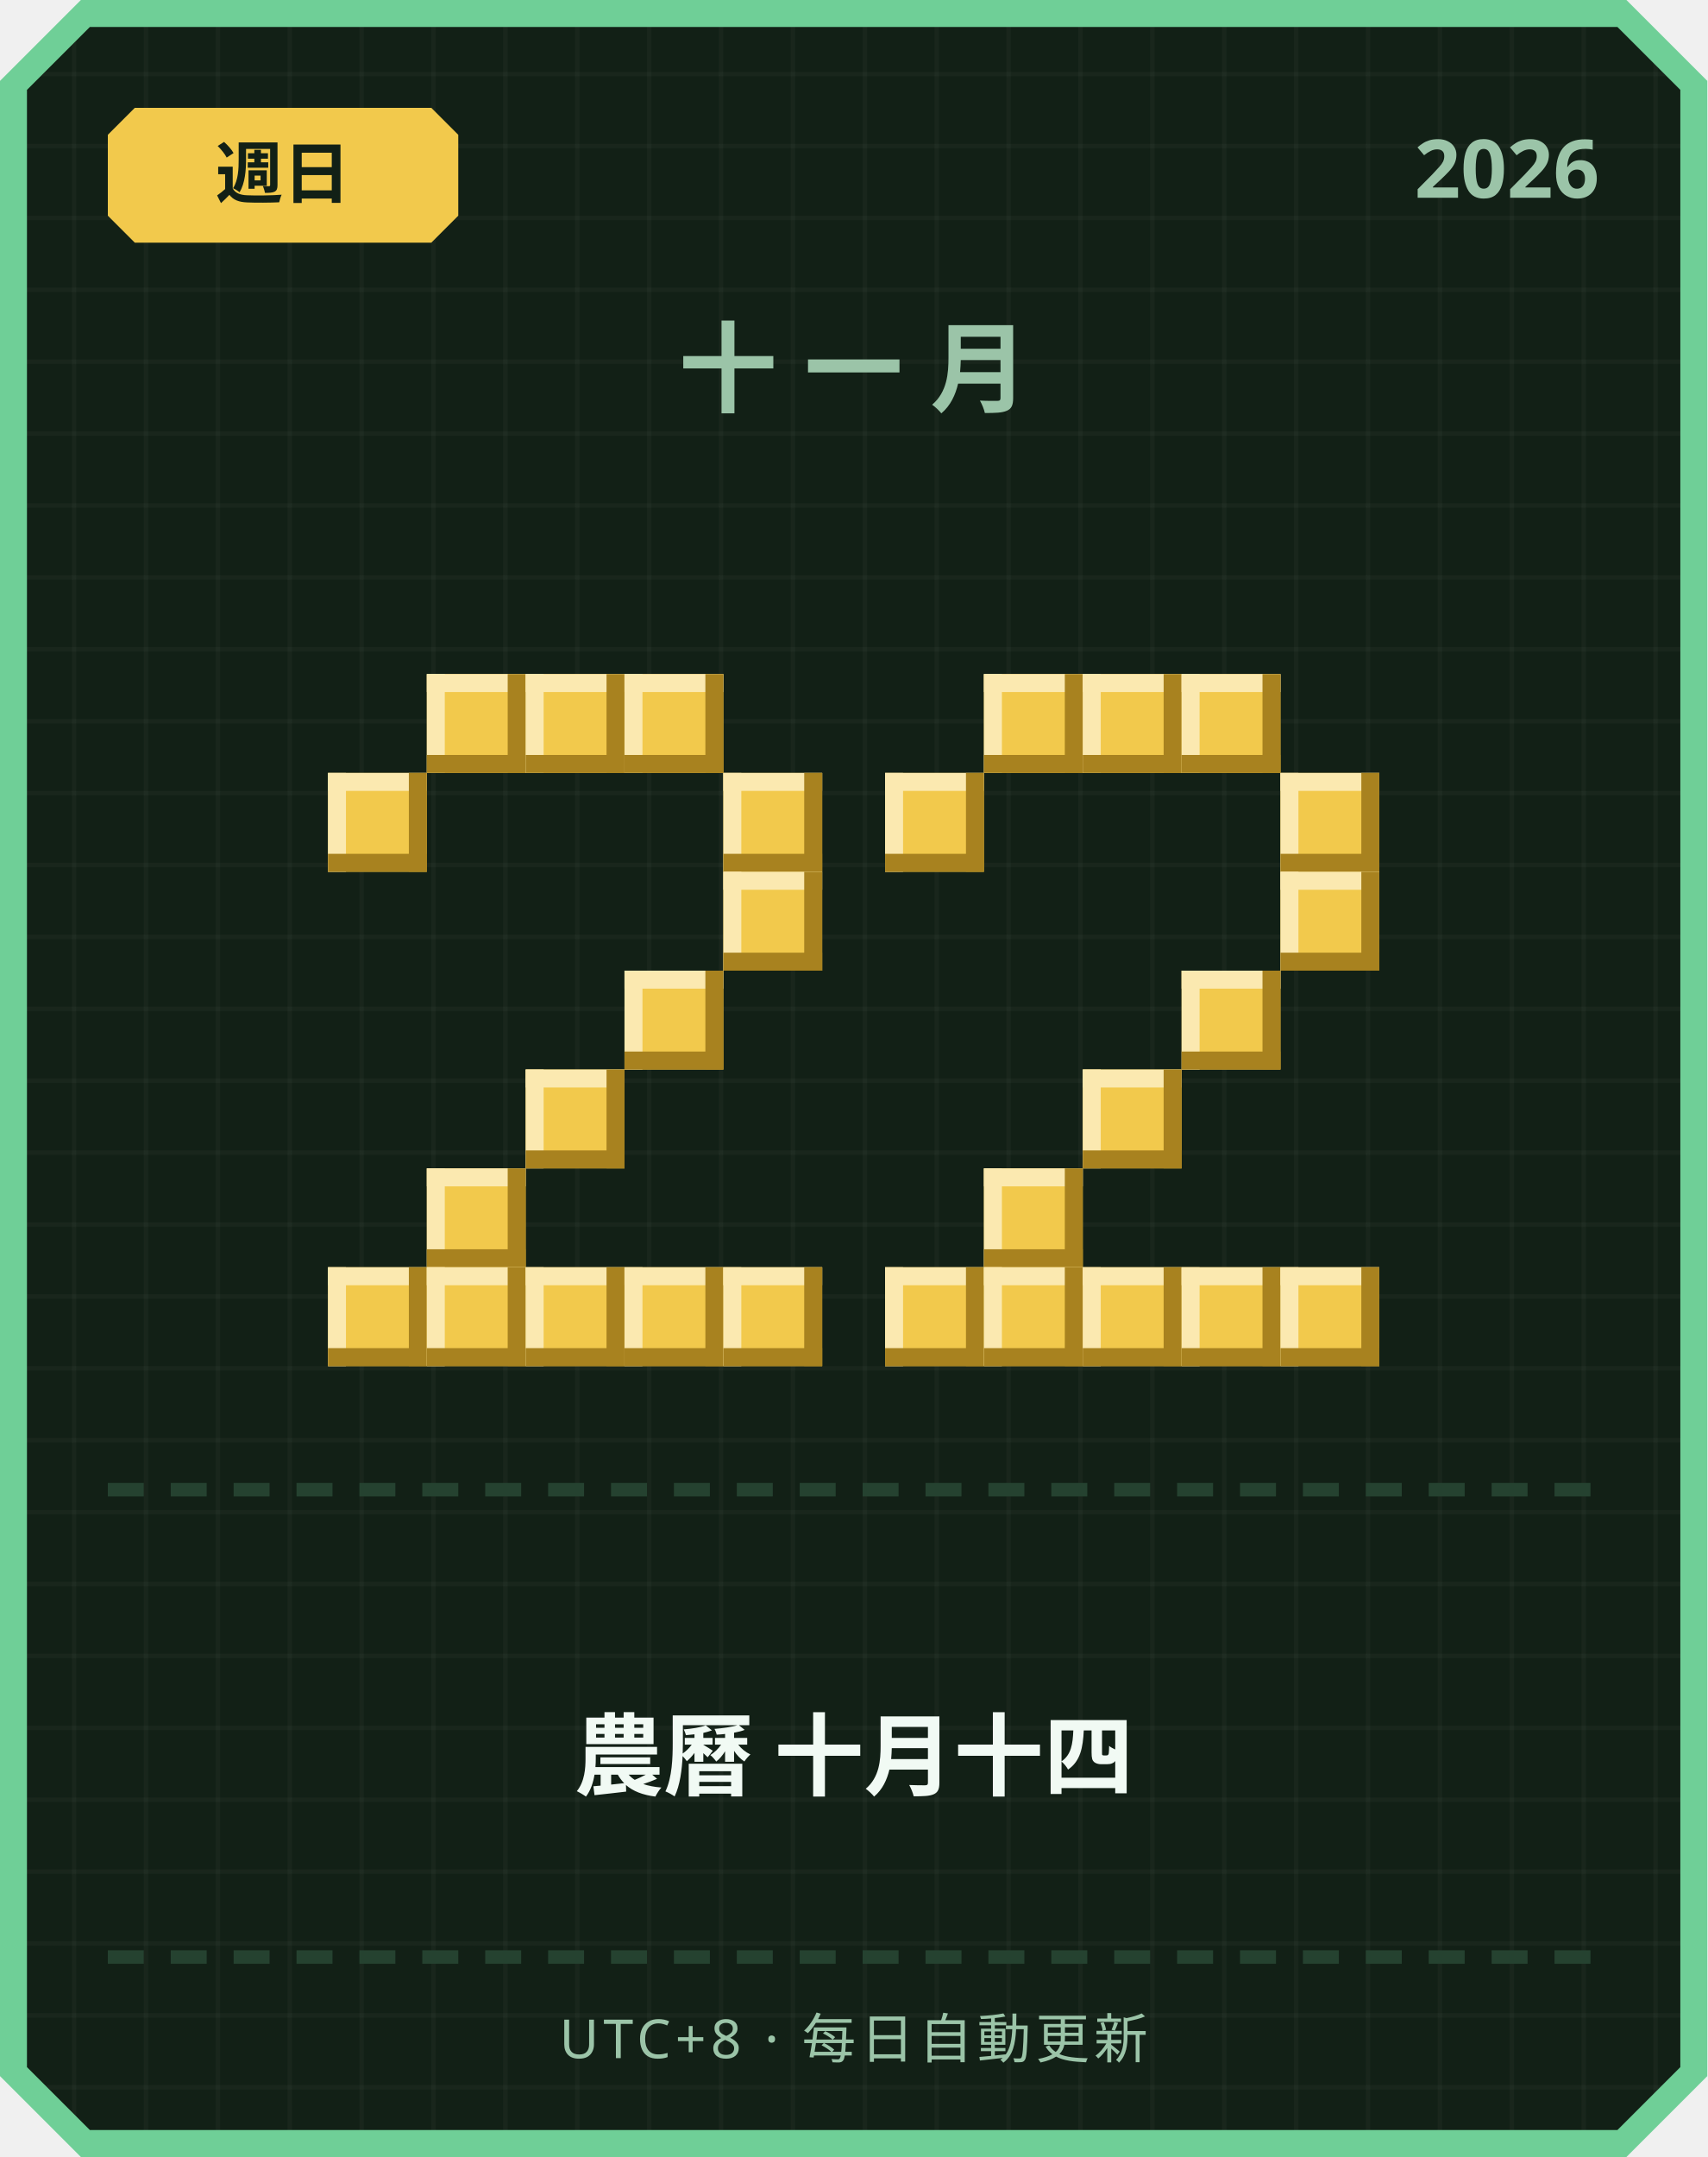
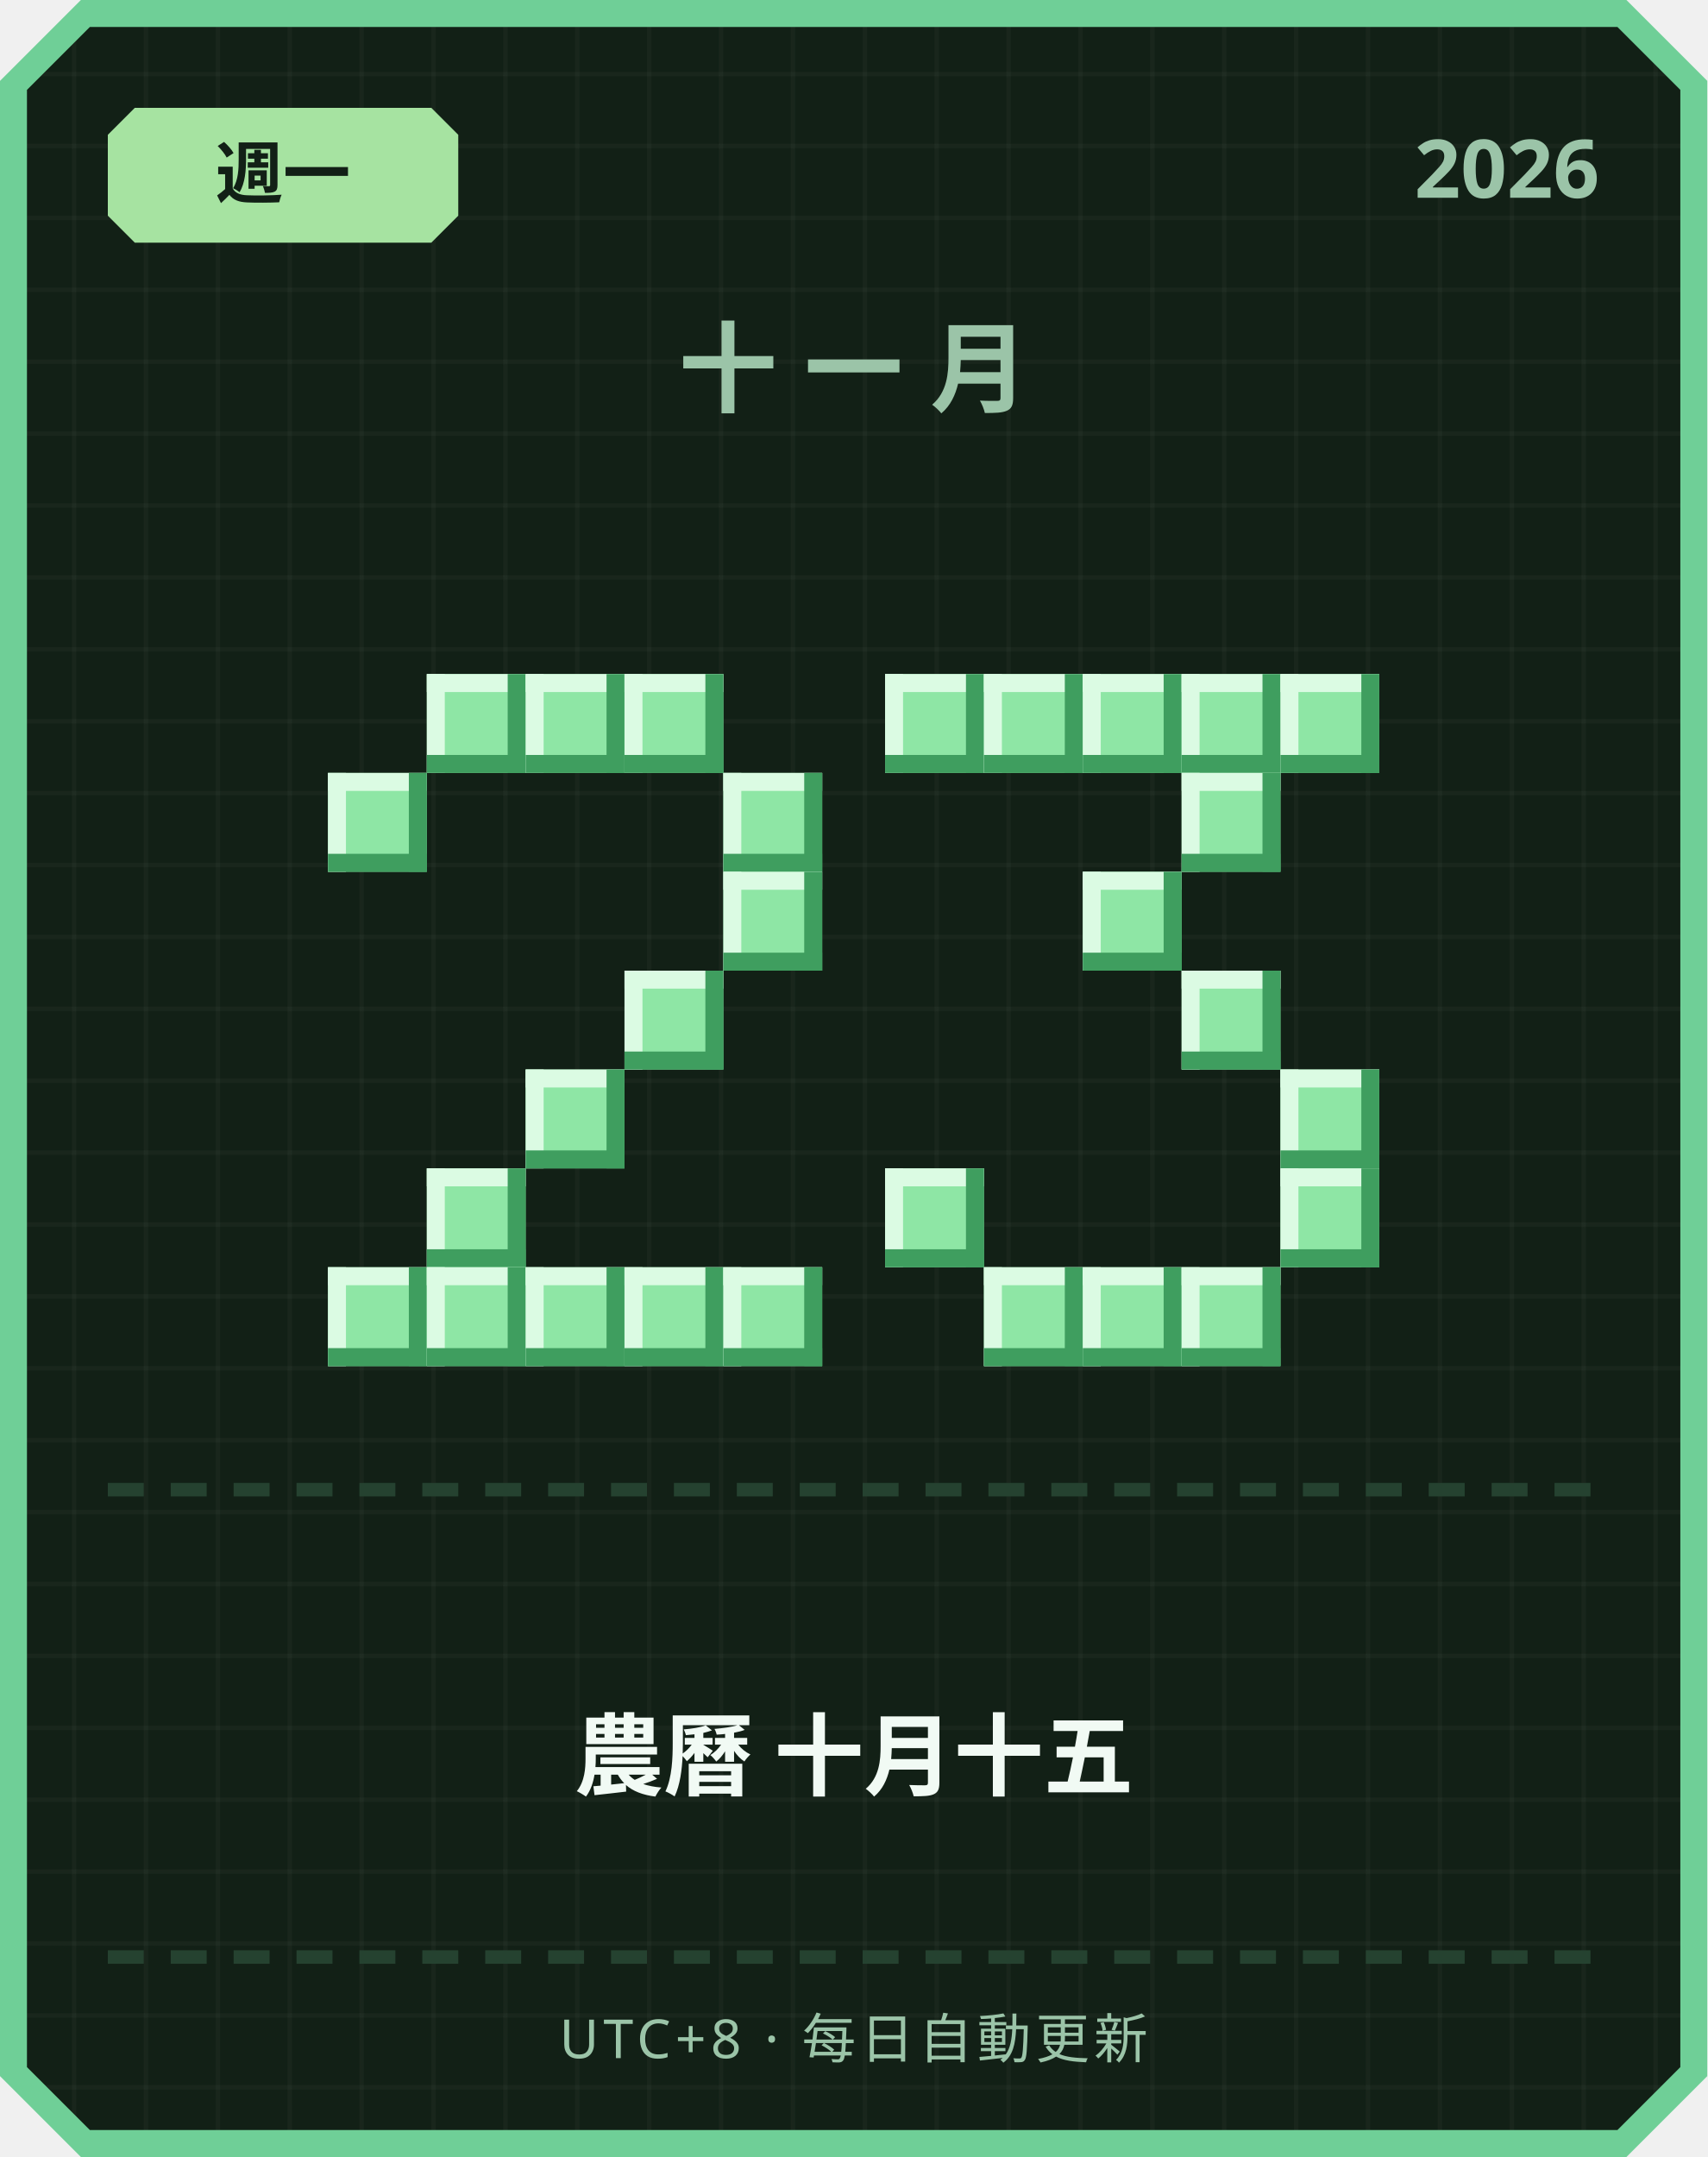
<svg xmlns="http://www.w3.org/2000/svg" width="380" height="480" viewBox="0 0 380 480">
  <defs>
    <pattern id="grid" width="16" height="16" patternUnits="userSpaceOnUse">
      <rect width="16" height="16" fill="#122016" />
      <rect width="1" height="16" fill="#ffffff" opacity="0.03" />
      <rect width="16" height="1" fill="#ffffff" opacity="0.03" />
    </pattern>
  </defs>
  <path d="M 18,0 L 362,0 L 380,18 L 380,462 L 362,480 L 18,480 L 0,462 L 0,18 Z" fill="#6fcf97" />
  <path d="M 20,6 L 360,6 L 374,20 L 374,460 L 360,474 L 20,474 L 6,460 L 6,20 Z" fill="url(#grid)" />
-   <path d="M 30,24 L 96,24 L 102,30 L 102,48 L 96,54 L 30,54 L 24,48 L 24,30 Z" fill="#f2c94c" />
-   <text x="63" y="44" text-anchor="middle" font-family="'Segoe UI', sans-serif" font-size="15" font-weight="700" fill="#122016">週日</text>
+   <path d="M 30,24 L 96,24 L 102,30 L 102,48 L 96,54 L 30,54 L 24,48 L 24,30 Z" fill="#a6e3a1" />
+   <text x="63" y="44" text-anchor="middle" font-family="'Segoe UI', sans-serif" font-size="15" font-weight="700" fill="#122016">週一</text>
  <text x="356" y="44" text-anchor="end" font-family="'Segoe UI', sans-serif" font-size="18" font-weight="700" fill="#9bc4a8">2026</text>
  <text x="190" y="90" text-anchor="middle" font-family="'Segoe UI', sans-serif" font-size="22" font-weight="700" letter-spacing="6" fill="#9bc4a8">十一月</text>
-   <rect x="95" y="150" width="22" height="22" fill="#f2c94c" />
-   <rect x="95" y="150" width="22" height="4" fill="#fbe9b0" />
-   <rect x="95" y="150" width="4" height="22" fill="#fbe9b0" />
-   <rect x="95" y="168" width="22" height="4" fill="#a8821f" />
-   <rect x="113" y="150" width="4" height="22" fill="#a8821f" />
-   <rect x="117" y="150" width="22" height="22" fill="#f2c94c" />
-   <rect x="117" y="150" width="22" height="4" fill="#fbe9b0" />
-   <rect x="117" y="150" width="4" height="22" fill="#fbe9b0" />
-   <rect x="117" y="168" width="22" height="4" fill="#a8821f" />
-   <rect x="135" y="150" width="4" height="22" fill="#a8821f" />
-   <rect x="139" y="150" width="22" height="22" fill="#f2c94c" />
-   <rect x="139" y="150" width="22" height="4" fill="#fbe9b0" />
-   <rect x="139" y="150" width="4" height="22" fill="#fbe9b0" />
-   <rect x="139" y="168" width="22" height="4" fill="#a8821f" />
-   <rect x="157" y="150" width="4" height="22" fill="#a8821f" />
-   <rect x="73" y="172" width="22" height="22" fill="#f2c94c" />
-   <rect x="73" y="172" width="22" height="4" fill="#fbe9b0" />
-   <rect x="73" y="172" width="4" height="22" fill="#fbe9b0" />
-   <rect x="73" y="190" width="22" height="4" fill="#a8821f" />
-   <rect x="91" y="172" width="4" height="22" fill="#a8821f" />
-   <rect x="161" y="172" width="22" height="22" fill="#f2c94c" />
-   <rect x="161" y="172" width="22" height="4" fill="#fbe9b0" />
-   <rect x="161" y="172" width="4" height="22" fill="#fbe9b0" />
-   <rect x="161" y="190" width="22" height="4" fill="#a8821f" />
-   <rect x="179" y="172" width="4" height="22" fill="#a8821f" />
-   <rect x="161" y="194" width="22" height="22" fill="#f2c94c" />
-   <rect x="161" y="194" width="22" height="4" fill="#fbe9b0" />
-   <rect x="161" y="194" width="4" height="22" fill="#fbe9b0" />
-   <rect x="161" y="212" width="22" height="4" fill="#a8821f" />
-   <rect x="179" y="194" width="4" height="22" fill="#a8821f" />
-   <rect x="139" y="216" width="22" height="22" fill="#f2c94c" />
-   <rect x="139" y="216" width="22" height="4" fill="#fbe9b0" />
-   <rect x="139" y="216" width="4" height="22" fill="#fbe9b0" />
-   <rect x="139" y="234" width="22" height="4" fill="#a8821f" />
-   <rect x="157" y="216" width="4" height="22" fill="#a8821f" />
-   <rect x="117" y="238" width="22" height="22" fill="#f2c94c" />
-   <rect x="117" y="238" width="22" height="4" fill="#fbe9b0" />
-   <rect x="117" y="238" width="4" height="22" fill="#fbe9b0" />
-   <rect x="117" y="256" width="22" height="4" fill="#a8821f" />
-   <rect x="135" y="238" width="4" height="22" fill="#a8821f" />
-   <rect x="95" y="260" width="22" height="22" fill="#f2c94c" />
-   <rect x="95" y="260" width="22" height="4" fill="#fbe9b0" />
-   <rect x="95" y="260" width="4" height="22" fill="#fbe9b0" />
-   <rect x="95" y="278" width="22" height="4" fill="#a8821f" />
-   <rect x="113" y="260" width="4" height="22" fill="#a8821f" />
-   <rect x="73" y="282" width="22" height="22" fill="#f2c94c" />
-   <rect x="73" y="282" width="22" height="4" fill="#fbe9b0" />
-   <rect x="73" y="282" width="4" height="22" fill="#fbe9b0" />
-   <rect x="73" y="300" width="22" height="4" fill="#a8821f" />
-   <rect x="91" y="282" width="4" height="22" fill="#a8821f" />
-   <rect x="95" y="282" width="22" height="22" fill="#f2c94c" />
-   <rect x="95" y="282" width="22" height="4" fill="#fbe9b0" />
-   <rect x="95" y="282" width="4" height="22" fill="#fbe9b0" />
-   <rect x="95" y="300" width="22" height="4" fill="#a8821f" />
-   <rect x="113" y="282" width="4" height="22" fill="#a8821f" />
-   <rect x="117" y="282" width="22" height="22" fill="#f2c94c" />
-   <rect x="117" y="282" width="22" height="4" fill="#fbe9b0" />
-   <rect x="117" y="282" width="4" height="22" fill="#fbe9b0" />
-   <rect x="117" y="300" width="22" height="4" fill="#a8821f" />
-   <rect x="135" y="282" width="4" height="22" fill="#a8821f" />
-   <rect x="139" y="282" width="22" height="22" fill="#f2c94c" />
-   <rect x="139" y="282" width="22" height="4" fill="#fbe9b0" />
-   <rect x="139" y="282" width="4" height="22" fill="#fbe9b0" />
-   <rect x="139" y="300" width="22" height="4" fill="#a8821f" />
-   <rect x="157" y="282" width="4" height="22" fill="#a8821f" />
-   <rect x="161" y="282" width="22" height="22" fill="#f2c94c" />
-   <rect x="161" y="282" width="22" height="4" fill="#fbe9b0" />
-   <rect x="161" y="282" width="4" height="22" fill="#fbe9b0" />
-   <rect x="161" y="300" width="22" height="4" fill="#a8821f" />
-   <rect x="179" y="282" width="4" height="22" fill="#a8821f" />
-   <rect x="219" y="150" width="22" height="22" fill="#f2c94c" />
-   <rect x="219" y="150" width="22" height="4" fill="#fbe9b0" />
-   <rect x="219" y="150" width="4" height="22" fill="#fbe9b0" />
-   <rect x="219" y="168" width="22" height="4" fill="#a8821f" />
-   <rect x="237" y="150" width="4" height="22" fill="#a8821f" />
-   <rect x="241" y="150" width="22" height="22" fill="#f2c94c" />
-   <rect x="241" y="150" width="22" height="4" fill="#fbe9b0" />
-   <rect x="241" y="150" width="4" height="22" fill="#fbe9b0" />
-   <rect x="241" y="168" width="22" height="4" fill="#a8821f" />
-   <rect x="259" y="150" width="4" height="22" fill="#a8821f" />
-   <rect x="263" y="150" width="22" height="22" fill="#f2c94c" />
-   <rect x="263" y="150" width="22" height="4" fill="#fbe9b0" />
-   <rect x="263" y="150" width="4" height="22" fill="#fbe9b0" />
-   <rect x="263" y="168" width="22" height="4" fill="#a8821f" />
-   <rect x="281" y="150" width="4" height="22" fill="#a8821f" />
-   <rect x="197" y="172" width="22" height="22" fill="#f2c94c" />
-   <rect x="197" y="172" width="22" height="4" fill="#fbe9b0" />
-   <rect x="197" y="172" width="4" height="22" fill="#fbe9b0" />
-   <rect x="197" y="190" width="22" height="4" fill="#a8821f" />
-   <rect x="215" y="172" width="4" height="22" fill="#a8821f" />
-   <rect x="285" y="172" width="22" height="22" fill="#f2c94c" />
-   <rect x="285" y="172" width="22" height="4" fill="#fbe9b0" />
-   <rect x="285" y="172" width="4" height="22" fill="#fbe9b0" />
-   <rect x="285" y="190" width="22" height="4" fill="#a8821f" />
-   <rect x="303" y="172" width="4" height="22" fill="#a8821f" />
-   <rect x="285" y="194" width="22" height="22" fill="#f2c94c" />
-   <rect x="285" y="194" width="22" height="4" fill="#fbe9b0" />
-   <rect x="285" y="194" width="4" height="22" fill="#fbe9b0" />
-   <rect x="285" y="212" width="22" height="4" fill="#a8821f" />
-   <rect x="303" y="194" width="4" height="22" fill="#a8821f" />
-   <rect x="263" y="216" width="22" height="22" fill="#f2c94c" />
-   <rect x="263" y="216" width="22" height="4" fill="#fbe9b0" />
-   <rect x="263" y="216" width="4" height="22" fill="#fbe9b0" />
-   <rect x="263" y="234" width="22" height="4" fill="#a8821f" />
-   <rect x="281" y="216" width="4" height="22" fill="#a8821f" />
-   <rect x="241" y="238" width="22" height="22" fill="#f2c94c" />
-   <rect x="241" y="238" width="22" height="4" fill="#fbe9b0" />
-   <rect x="241" y="238" width="4" height="22" fill="#fbe9b0" />
-   <rect x="241" y="256" width="22" height="4" fill="#a8821f" />
-   <rect x="259" y="238" width="4" height="22" fill="#a8821f" />
-   <rect x="219" y="260" width="22" height="22" fill="#f2c94c" />
-   <rect x="219" y="260" width="22" height="4" fill="#fbe9b0" />
-   <rect x="219" y="260" width="4" height="22" fill="#fbe9b0" />
-   <rect x="219" y="278" width="22" height="4" fill="#a8821f" />
-   <rect x="237" y="260" width="4" height="22" fill="#a8821f" />
-   <rect x="197" y="282" width="22" height="22" fill="#f2c94c" />
-   <rect x="197" y="282" width="22" height="4" fill="#fbe9b0" />
-   <rect x="197" y="282" width="4" height="22" fill="#fbe9b0" />
-   <rect x="197" y="300" width="22" height="4" fill="#a8821f" />
-   <rect x="215" y="282" width="4" height="22" fill="#a8821f" />
-   <rect x="219" y="282" width="22" height="22" fill="#f2c94c" />
-   <rect x="219" y="282" width="22" height="4" fill="#fbe9b0" />
-   <rect x="219" y="282" width="4" height="22" fill="#fbe9b0" />
-   <rect x="219" y="300" width="22" height="4" fill="#a8821f" />
-   <rect x="237" y="282" width="4" height="22" fill="#a8821f" />
-   <rect x="241" y="282" width="22" height="22" fill="#f2c94c" />
-   <rect x="241" y="282" width="22" height="4" fill="#fbe9b0" />
-   <rect x="241" y="282" width="4" height="22" fill="#fbe9b0" />
-   <rect x="241" y="300" width="22" height="4" fill="#a8821f" />
-   <rect x="259" y="282" width="4" height="22" fill="#a8821f" />
-   <rect x="263" y="282" width="22" height="22" fill="#f2c94c" />
-   <rect x="263" y="282" width="22" height="4" fill="#fbe9b0" />
-   <rect x="263" y="282" width="4" height="22" fill="#fbe9b0" />
-   <rect x="263" y="300" width="22" height="4" fill="#a8821f" />
-   <rect x="281" y="282" width="4" height="22" fill="#a8821f" />
-   <rect x="285" y="282" width="22" height="22" fill="#f2c94c" />
-   <rect x="285" y="282" width="22" height="4" fill="#fbe9b0" />
-   <rect x="285" y="282" width="4" height="22" fill="#fbe9b0" />
-   <rect x="285" y="300" width="22" height="4" fill="#a8821f" />
-   <rect x="303" y="282" width="4" height="22" fill="#a8821f" />
+   <rect x="95" y="150" width="22" height="22" fill="#8ee6a5" />
+   <rect x="95" y="150" width="22" height="4" fill="#dbfbe3" />
+   <rect x="95" y="150" width="4" height="22" fill="#dbfbe3" />
+   <rect x="95" y="168" width="22" height="4" fill="#3f9e5f" />
+   <rect x="113" y="150" width="4" height="22" fill="#3f9e5f" />
+   <rect x="117" y="150" width="22" height="22" fill="#8ee6a5" />
+   <rect x="117" y="150" width="22" height="4" fill="#dbfbe3" />
+   <rect x="117" y="150" width="4" height="22" fill="#dbfbe3" />
+   <rect x="117" y="168" width="22" height="4" fill="#3f9e5f" />
+   <rect x="135" y="150" width="4" height="22" fill="#3f9e5f" />
+   <rect x="139" y="150" width="22" height="22" fill="#8ee6a5" />
+   <rect x="139" y="150" width="22" height="4" fill="#dbfbe3" />
+   <rect x="139" y="150" width="4" height="22" fill="#dbfbe3" />
+   <rect x="139" y="168" width="22" height="4" fill="#3f9e5f" />
+   <rect x="157" y="150" width="4" height="22" fill="#3f9e5f" />
+   <rect x="73" y="172" width="22" height="22" fill="#8ee6a5" />
+   <rect x="73" y="172" width="22" height="4" fill="#dbfbe3" />
+   <rect x="73" y="172" width="4" height="22" fill="#dbfbe3" />
+   <rect x="73" y="190" width="22" height="4" fill="#3f9e5f" />
+   <rect x="91" y="172" width="4" height="22" fill="#3f9e5f" />
+   <rect x="161" y="172" width="22" height="22" fill="#8ee6a5" />
+   <rect x="161" y="172" width="22" height="4" fill="#dbfbe3" />
+   <rect x="161" y="172" width="4" height="22" fill="#dbfbe3" />
+   <rect x="161" y="190" width="22" height="4" fill="#3f9e5f" />
+   <rect x="179" y="172" width="4" height="22" fill="#3f9e5f" />
+   <rect x="161" y="194" width="22" height="22" fill="#8ee6a5" />
+   <rect x="161" y="194" width="22" height="4" fill="#dbfbe3" />
+   <rect x="161" y="194" width="4" height="22" fill="#dbfbe3" />
+   <rect x="161" y="212" width="22" height="4" fill="#3f9e5f" />
+   <rect x="179" y="194" width="4" height="22" fill="#3f9e5f" />
+   <rect x="139" y="216" width="22" height="22" fill="#8ee6a5" />
+   <rect x="139" y="216" width="22" height="4" fill="#dbfbe3" />
+   <rect x="139" y="216" width="4" height="22" fill="#dbfbe3" />
+   <rect x="139" y="234" width="22" height="4" fill="#3f9e5f" />
+   <rect x="157" y="216" width="4" height="22" fill="#3f9e5f" />
+   <rect x="117" y="238" width="22" height="22" fill="#8ee6a5" />
+   <rect x="117" y="238" width="22" height="4" fill="#dbfbe3" />
+   <rect x="117" y="238" width="4" height="22" fill="#dbfbe3" />
+   <rect x="117" y="256" width="22" height="4" fill="#3f9e5f" />
+   <rect x="135" y="238" width="4" height="22" fill="#3f9e5f" />
+   <rect x="95" y="260" width="22" height="22" fill="#8ee6a5" />
+   <rect x="95" y="260" width="22" height="4" fill="#dbfbe3" />
+   <rect x="95" y="260" width="4" height="22" fill="#dbfbe3" />
+   <rect x="95" y="278" width="22" height="4" fill="#3f9e5f" />
+   <rect x="113" y="260" width="4" height="22" fill="#3f9e5f" />
+   <rect x="73" y="282" width="22" height="22" fill="#8ee6a5" />
+   <rect x="73" y="282" width="22" height="4" fill="#dbfbe3" />
+   <rect x="73" y="282" width="4" height="22" fill="#dbfbe3" />
+   <rect x="73" y="300" width="22" height="4" fill="#3f9e5f" />
+   <rect x="91" y="282" width="4" height="22" fill="#3f9e5f" />
+   <rect x="95" y="282" width="22" height="22" fill="#8ee6a5" />
+   <rect x="95" y="282" width="22" height="4" fill="#dbfbe3" />
+   <rect x="95" y="282" width="4" height="22" fill="#dbfbe3" />
+   <rect x="95" y="300" width="22" height="4" fill="#3f9e5f" />
+   <rect x="113" y="282" width="4" height="22" fill="#3f9e5f" />
+   <rect x="117" y="282" width="22" height="22" fill="#8ee6a5" />
+   <rect x="117" y="282" width="22" height="4" fill="#dbfbe3" />
+   <rect x="117" y="282" width="4" height="22" fill="#dbfbe3" />
+   <rect x="117" y="300" width="22" height="4" fill="#3f9e5f" />
+   <rect x="135" y="282" width="4" height="22" fill="#3f9e5f" />
+   <rect x="139" y="282" width="22" height="22" fill="#8ee6a5" />
+   <rect x="139" y="282" width="22" height="4" fill="#dbfbe3" />
+   <rect x="139" y="282" width="4" height="22" fill="#dbfbe3" />
+   <rect x="139" y="300" width="22" height="4" fill="#3f9e5f" />
+   <rect x="157" y="282" width="4" height="22" fill="#3f9e5f" />
+   <rect x="161" y="282" width="22" height="22" fill="#8ee6a5" />
+   <rect x="161" y="282" width="22" height="4" fill="#dbfbe3" />
+   <rect x="161" y="282" width="4" height="22" fill="#dbfbe3" />
+   <rect x="161" y="300" width="22" height="4" fill="#3f9e5f" />
+   <rect x="179" y="282" width="4" height="22" fill="#3f9e5f" />
+   <rect x="197" y="150" width="22" height="22" fill="#8ee6a5" />
+   <rect x="197" y="150" width="22" height="4" fill="#dbfbe3" />
+   <rect x="197" y="150" width="4" height="22" fill="#dbfbe3" />
+   <rect x="197" y="168" width="22" height="4" fill="#3f9e5f" />
+   <rect x="215" y="150" width="4" height="22" fill="#3f9e5f" />
+   <rect x="219" y="150" width="22" height="22" fill="#8ee6a5" />
+   <rect x="219" y="150" width="22" height="4" fill="#dbfbe3" />
+   <rect x="219" y="150" width="4" height="22" fill="#dbfbe3" />
+   <rect x="219" y="168" width="22" height="4" fill="#3f9e5f" />
+   <rect x="237" y="150" width="4" height="22" fill="#3f9e5f" />
+   <rect x="241" y="150" width="22" height="22" fill="#8ee6a5" />
+   <rect x="241" y="150" width="22" height="4" fill="#dbfbe3" />
+   <rect x="241" y="150" width="4" height="22" fill="#dbfbe3" />
+   <rect x="241" y="168" width="22" height="4" fill="#3f9e5f" />
+   <rect x="259" y="150" width="4" height="22" fill="#3f9e5f" />
+   <rect x="263" y="150" width="22" height="22" fill="#8ee6a5" />
+   <rect x="263" y="150" width="22" height="4" fill="#dbfbe3" />
+   <rect x="263" y="150" width="4" height="22" fill="#dbfbe3" />
+   <rect x="263" y="168" width="22" height="4" fill="#3f9e5f" />
+   <rect x="281" y="150" width="4" height="22" fill="#3f9e5f" />
+   <rect x="285" y="150" width="22" height="22" fill="#8ee6a5" />
+   <rect x="285" y="150" width="22" height="4" fill="#dbfbe3" />
+   <rect x="285" y="150" width="4" height="22" fill="#dbfbe3" />
+   <rect x="285" y="168" width="22" height="4" fill="#3f9e5f" />
+   <rect x="303" y="150" width="4" height="22" fill="#3f9e5f" />
+   <rect x="263" y="172" width="22" height="22" fill="#8ee6a5" />
+   <rect x="263" y="172" width="22" height="4" fill="#dbfbe3" />
+   <rect x="263" y="172" width="4" height="22" fill="#dbfbe3" />
+   <rect x="263" y="190" width="22" height="4" fill="#3f9e5f" />
+   <rect x="281" y="172" width="4" height="22" fill="#3f9e5f" />
+   <rect x="241" y="194" width="22" height="22" fill="#8ee6a5" />
+   <rect x="241" y="194" width="22" height="4" fill="#dbfbe3" />
+   <rect x="241" y="194" width="4" height="22" fill="#dbfbe3" />
+   <rect x="241" y="212" width="22" height="4" fill="#3f9e5f" />
+   <rect x="259" y="194" width="4" height="22" fill="#3f9e5f" />
+   <rect x="263" y="216" width="22" height="22" fill="#8ee6a5" />
+   <rect x="263" y="216" width="22" height="4" fill="#dbfbe3" />
+   <rect x="263" y="216" width="4" height="22" fill="#dbfbe3" />
+   <rect x="263" y="234" width="22" height="4" fill="#3f9e5f" />
+   <rect x="281" y="216" width="4" height="22" fill="#3f9e5f" />
+   <rect x="285" y="238" width="22" height="22" fill="#8ee6a5" />
+   <rect x="285" y="238" width="22" height="4" fill="#dbfbe3" />
+   <rect x="285" y="238" width="4" height="22" fill="#dbfbe3" />
+   <rect x="285" y="256" width="22" height="4" fill="#3f9e5f" />
+   <rect x="303" y="238" width="4" height="22" fill="#3f9e5f" />
+   <rect x="197" y="260" width="22" height="22" fill="#8ee6a5" />
+   <rect x="197" y="260" width="22" height="4" fill="#dbfbe3" />
+   <rect x="197" y="260" width="4" height="22" fill="#dbfbe3" />
+   <rect x="197" y="278" width="22" height="4" fill="#3f9e5f" />
+   <rect x="215" y="260" width="4" height="22" fill="#3f9e5f" />
+   <rect x="285" y="260" width="22" height="22" fill="#8ee6a5" />
+   <rect x="285" y="260" width="22" height="4" fill="#dbfbe3" />
+   <rect x="285" y="260" width="4" height="22" fill="#dbfbe3" />
+   <rect x="285" y="278" width="22" height="4" fill="#3f9e5f" />
+   <rect x="303" y="260" width="4" height="22" fill="#3f9e5f" />
+   <rect x="219" y="282" width="22" height="22" fill="#8ee6a5" />
+   <rect x="219" y="282" width="22" height="4" fill="#dbfbe3" />
+   <rect x="219" y="282" width="4" height="22" fill="#dbfbe3" />
+   <rect x="219" y="300" width="22" height="4" fill="#3f9e5f" />
+   <rect x="237" y="282" width="4" height="22" fill="#3f9e5f" />
+   <rect x="241" y="282" width="22" height="22" fill="#8ee6a5" />
+   <rect x="241" y="282" width="22" height="4" fill="#dbfbe3" />
+   <rect x="241" y="282" width="4" height="22" fill="#dbfbe3" />
+   <rect x="241" y="300" width="22" height="4" fill="#3f9e5f" />
+   <rect x="259" y="282" width="4" height="22" fill="#3f9e5f" />
+   <rect x="263" y="282" width="22" height="22" fill="#8ee6a5" />
+   <rect x="263" y="282" width="22" height="4" fill="#dbfbe3" />
+   <rect x="263" y="282" width="4" height="22" fill="#dbfbe3" />
+   <rect x="263" y="300" width="22" height="4" fill="#3f9e5f" />
+   <rect x="281" y="282" width="4" height="22" fill="#3f9e5f" />
  <rect x="24" y="330" width="8" height="3" fill="#254230" />
  <rect x="38" y="330" width="8" height="3" fill="#254230" />
  <rect x="52" y="330" width="8" height="3" fill="#254230" />
  <rect x="66" y="330" width="8" height="3" fill="#254230" />
  <rect x="80" y="330" width="8" height="3" fill="#254230" />
  <rect x="94" y="330" width="8" height="3" fill="#254230" />
  <rect x="108" y="330" width="8" height="3" fill="#254230" />
  <rect x="122" y="330" width="8" height="3" fill="#254230" />
  <rect x="136" y="330" width="8" height="3" fill="#254230" />
  <rect x="150" y="330" width="8" height="3" fill="#254230" />
  <rect x="164" y="330" width="8" height="3" fill="#254230" />
  <rect x="178" y="330" width="8" height="3" fill="#254230" />
  <rect x="192" y="330" width="8" height="3" fill="#254230" />
  <rect x="206" y="330" width="8" height="3" fill="#254230" />
  <rect x="220" y="330" width="8" height="3" fill="#254230" />
  <rect x="234" y="330" width="8" height="3" fill="#254230" />
  <rect x="248" y="330" width="8" height="3" fill="#254230" />
  <rect x="262" y="330" width="8" height="3" fill="#254230" />
  <rect x="276" y="330" width="8" height="3" fill="#254230" />
  <rect x="290" y="330" width="8" height="3" fill="#254230" />
  <rect x="304" y="330" width="8" height="3" fill="#254230" />
  <rect x="318" y="330" width="8" height="3" fill="#254230" />
  <rect x="332" y="330" width="8" height="3" fill="#254230" />
  <rect x="346" y="330" width="8" height="3" fill="#254230" />
-   <text x="190" y="398" text-anchor="middle" font-family="'Segoe UI', 'Microsoft JhengHei', sans-serif" font-size="20" font-weight="700" fill="#f1faf4">農曆 十月十四</text>
+   <text x="190" y="398" text-anchor="middle" font-family="'Segoe UI', 'Microsoft JhengHei', sans-serif" font-size="20" font-weight="700" fill="#f1faf4">農曆 十月十五</text>
  <rect x="24" y="434" width="8" height="3" fill="#254230" />
  <rect x="38" y="434" width="8" height="3" fill="#254230" />
  <rect x="52" y="434" width="8" height="3" fill="#254230" />
  <rect x="66" y="434" width="8" height="3" fill="#254230" />
  <rect x="80" y="434" width="8" height="3" fill="#254230" />
  <rect x="94" y="434" width="8" height="3" fill="#254230" />
  <rect x="108" y="434" width="8" height="3" fill="#254230" />
  <rect x="122" y="434" width="8" height="3" fill="#254230" />
  <rect x="136" y="434" width="8" height="3" fill="#254230" />
  <rect x="150" y="434" width="8" height="3" fill="#254230" />
  <rect x="164" y="434" width="8" height="3" fill="#254230" />
  <rect x="178" y="434" width="8" height="3" fill="#254230" />
  <rect x="192" y="434" width="8" height="3" fill="#254230" />
  <rect x="206" y="434" width="8" height="3" fill="#254230" />
  <rect x="220" y="434" width="8" height="3" fill="#254230" />
  <rect x="234" y="434" width="8" height="3" fill="#254230" />
  <rect x="248" y="434" width="8" height="3" fill="#254230" />
  <rect x="262" y="434" width="8" height="3" fill="#254230" />
  <rect x="276" y="434" width="8" height="3" fill="#254230" />
  <rect x="290" y="434" width="8" height="3" fill="#254230" />
  <rect x="304" y="434" width="8" height="3" fill="#254230" />
  <rect x="318" y="434" width="8" height="3" fill="#254230" />
  <rect x="332" y="434" width="8" height="3" fill="#254230" />
  <rect x="346" y="434" width="8" height="3" fill="#254230" />
  <text x="190" y="458" text-anchor="middle" font-family="'Segoe UI', sans-serif" font-size="12" letter-spacing="1" fill="#9bc4a8">UTC+8 · 每日自動更新</text>
</svg>
